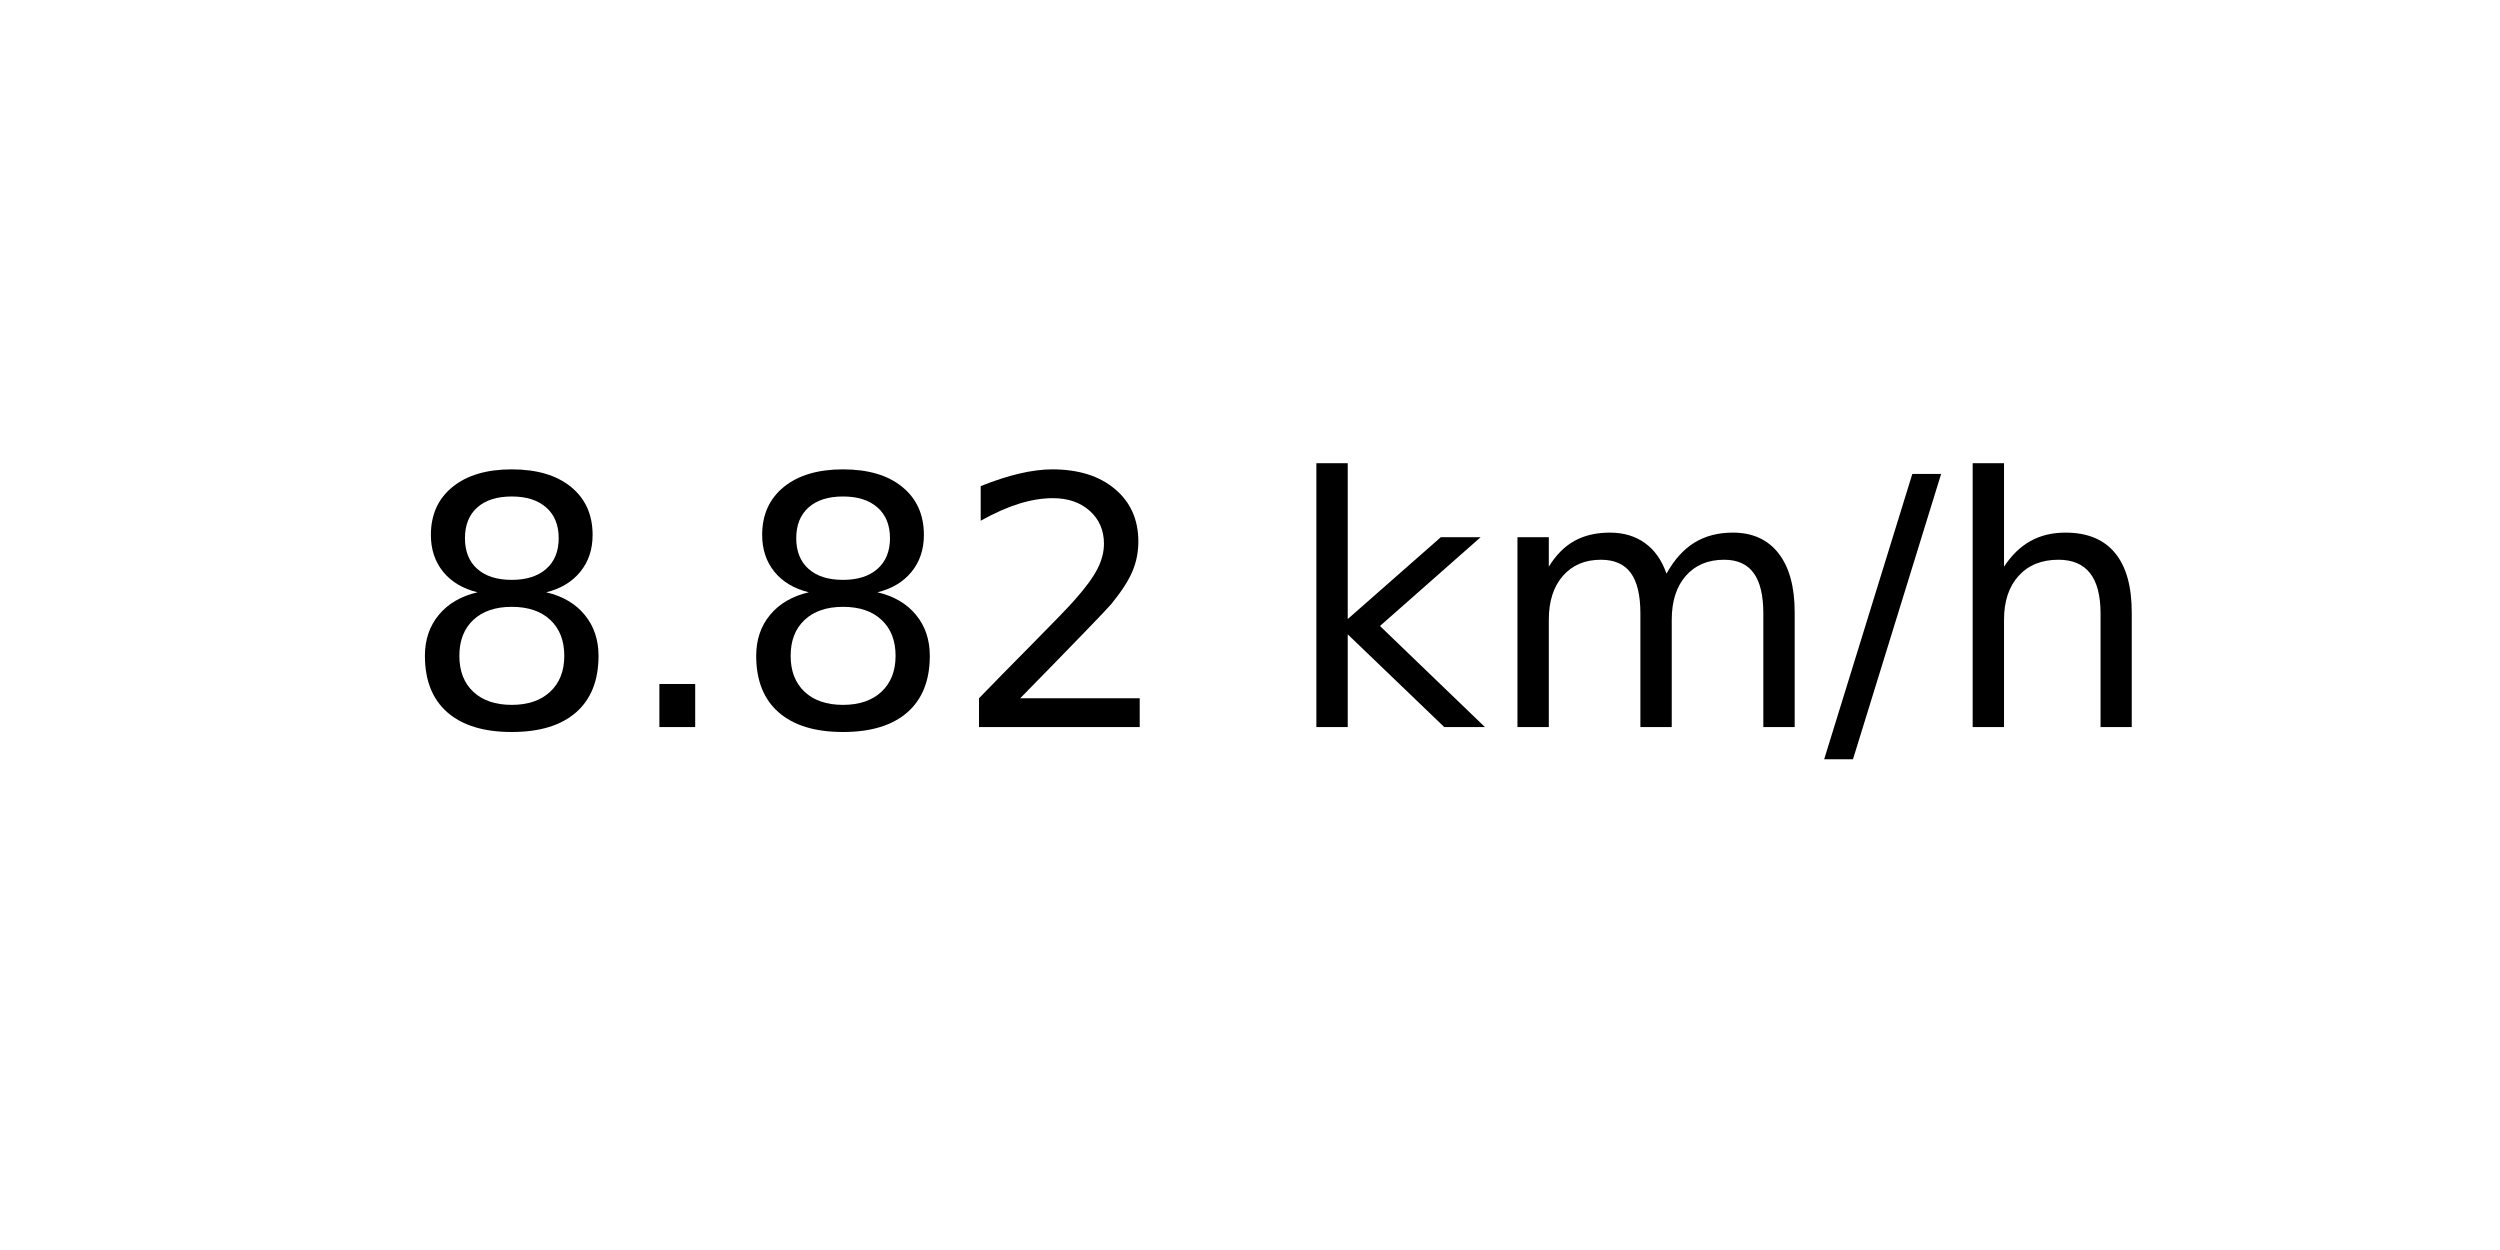
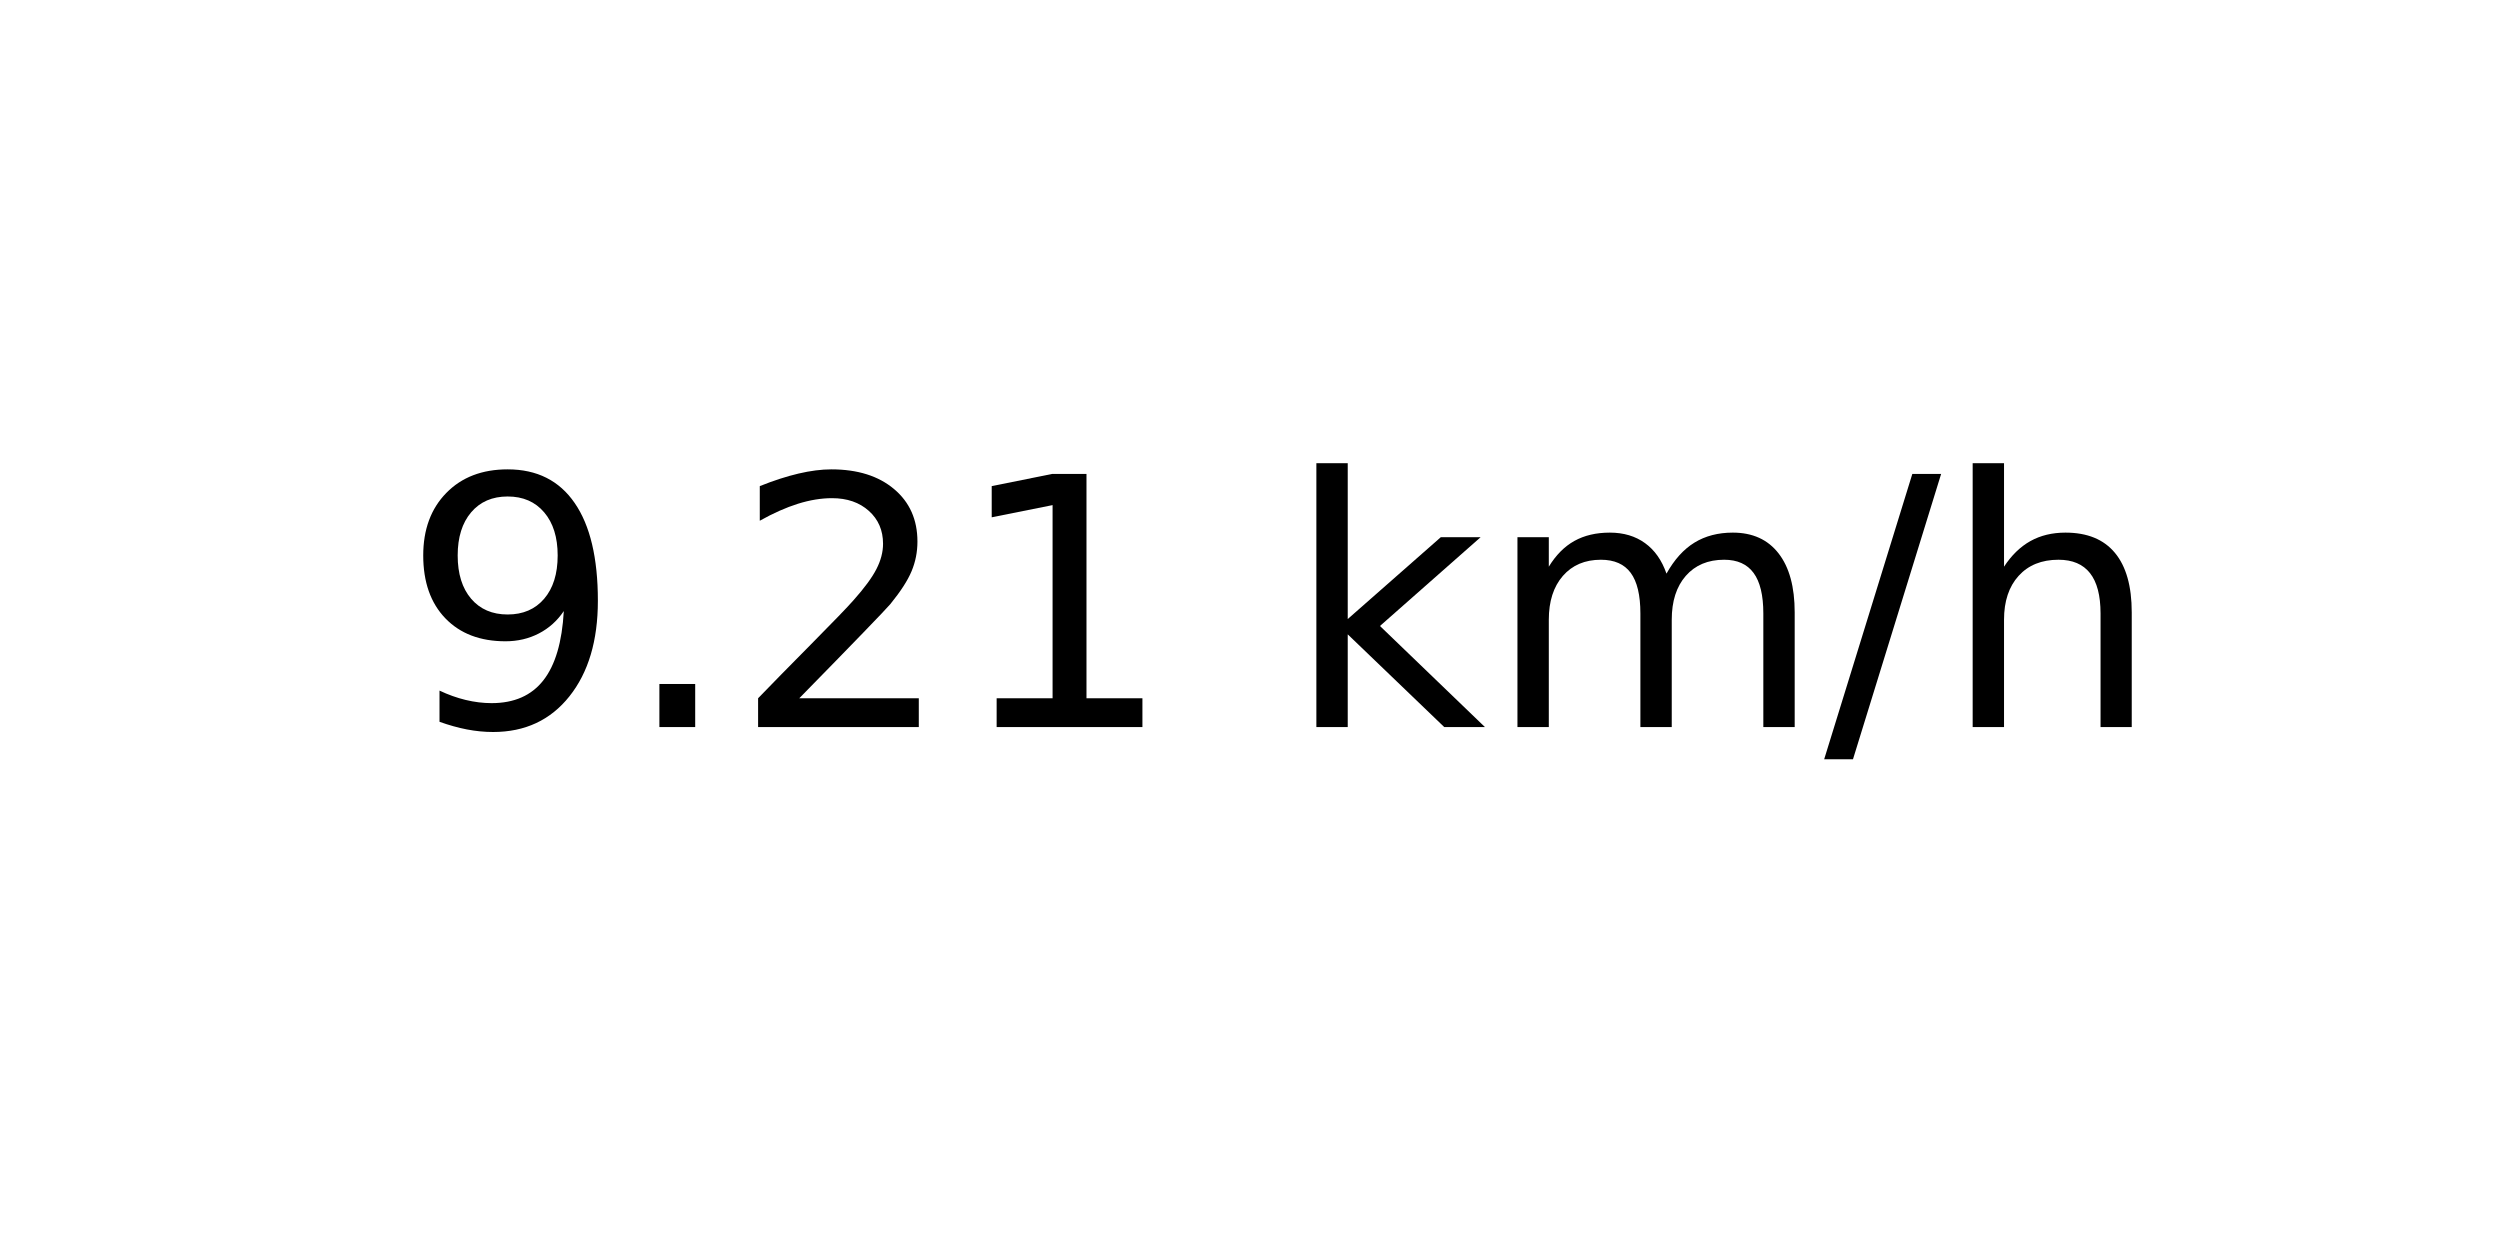
<svg xmlns="http://www.w3.org/2000/svg" xmlns:xlink="http://www.w3.org/1999/xlink" width="72pt" height="36pt" viewBox="0 0 72 36" version="1.1">
  <defs>
    <style type="text/css">*{stroke-linejoin: round; stroke-linecap: butt}</style>
  </defs>
  <g id="figure_1">
    <g id="axes_1">
      <g id="text_1">
        <g transform="translate(11.55937 20.93937) scale(0.1 -0.1)">
          <defs>
-             <path id="DejaVuSans-38" d="M 2034 2216  Q 1584 2216 1326 1975  Q 1069 1734 1069 1313  Q 1069 891 1326 650  Q 1584 409 2034 409  Q 2484 409 2743 651  Q 3003 894 3003 1313  Q 3003 1734 2745 1975  Q 2488 2216 2034 2216  z M 1403 2484  Q 997 2584 770 2862  Q 544 3141 544 3541  Q 544 4100 942 4425  Q 1341 4750 2034 4750  Q 2731 4750 3128 4425  Q 3525 4100 3525 3541  Q 3525 3141 3298 2862  Q 3072 2584 2669 2484  Q 3125 2378 3379 2068  Q 3634 1759 3634 1313  Q 3634 634 3220 271  Q 2806 -91 2034 -91  Q 1263 -91 848 271  Q 434 634 434 1313  Q 434 1759 690 2068  Q 947 2378 1403 2484  z M 1172 3481  Q 1172 3119 1398 2916  Q 1625 2713 2034 2713  Q 2441 2713 2670 2916  Q 2900 3119 2900 3481  Q 2900 3844 2670 4047  Q 2441 4250 2034 4250  Q 1625 4250 1398 4047  Q 1172 3844 1172 3481  z " transform="scale(0.015625)" />
+             <path id="DejaVuSans-39" d="M 703 97  L 703 672  Q 941 559 1184 500  Q 1428 441 1663 441  Q 2288 441 2617 861  Q 2947 1281 2994 2138  Q 2813 1869 2534 1725  Q 2256 1581 1919 1581  Q 1219 1581 811 2004  Q 403 2428 403 3163  Q 403 3881 828 4315  Q 1253 4750 1959 4750  Q 2769 4750 3195 4129  Q 3622 3509 3622 2328  Q 3622 1225 3098 567  Q 2575 -91 1691 -91  Q 1453 -91 1209 -44  Q 966 3 703 97  z M 1959 2075  Q 2384 2075 2632 2365  Q 2881 2656 2881 3163  Q 2881 3666 2632 3958  Q 2384 4250 1959 4250  Q 1534 4250 1286 3958  Q 1038 3666 1038 3163  Q 1038 2656 1286 2365  Q 1534 2075 1959 2075  z " transform="scale(0.015625)" />
            <path id="DejaVuSans-2e" d="M 684 794  L 1344 794  L 1344 0  L 684 0  L 684 794  z " transform="scale(0.015625)" />
            <path id="DejaVuSans-32" d="M 1228 531  L 3431 531  L 3431 0  L 469 0  L 469 531  Q 828 903 1448 1529  Q 2069 2156 2228 2338  Q 2531 2678 2651 2914  Q 2772 3150 2772 3378  Q 2772 3750 2511 3984  Q 2250 4219 1831 4219  Q 1534 4219 1204 4116  Q 875 4013 500 3803  L 500 4441  Q 881 4594 1212 4672  Q 1544 4750 1819 4750  Q 2544 4750 2975 4387  Q 3406 4025 3406 3419  Q 3406 3131 3298 2873  Q 3191 2616 2906 2266  Q 2828 2175 2409 1742  Q 1991 1309 1228 531  z " transform="scale(0.015625)" />
+             <path id="DejaVuSans-31" d="M 794 531  L 1825 531  L 1825 4091  L 703 3866  L 703 4441  L 1819 4666  L 2450 4666  L 2450 531  L 3481 531  L 3481 0  L 794 0  L 794 531  z " transform="scale(0.015625)" />
            <path id="DejaVuSans-20" transform="scale(0.015625)" />
            <path id="DejaVuSans-6b" d="M 581 4863  L 1159 4863  L 1159 1991  L 2875 3500  L 3609 3500  L 1753 1863  L 3688 0  L 2938 0  L 1159 1709  L 1159 0  L 581 0  L 581 4863  z " transform="scale(0.015625)" />
            <path id="DejaVuSans-6d" d="M 3328 2828  Q 3544 3216 3844 3400  Q 4144 3584 4550 3584  Q 5097 3584 5394 3201  Q 5691 2819 5691 2113  L 5691 0  L 5113 0  L 5113 2094  Q 5113 2597 4934 2840  Q 4756 3084 4391 3084  Q 3944 3084 3684 2787  Q 3425 2491 3425 1978  L 3425 0  L 2847 0  L 2847 2094  Q 2847 2600 2669 2842  Q 2491 3084 2119 3084  Q 1678 3084 1418 2786  Q 1159 2488 1159 1978  L 1159 0  L 581 0  L 581 3500  L 1159 3500  L 1159 2956  Q 1356 3278 1631 3431  Q 1906 3584 2284 3584  Q 2666 3584 2933 3390  Q 3200 3197 3328 2828  z " transform="scale(0.015625)" />
            <path id="DejaVuSans-2f" d="M 1625 4666  L 2156 4666  L 531 -594  L 0 -594  L 1625 4666  z " transform="scale(0.015625)" />
            <path id="DejaVuSans-68" d="M 3513 2113  L 3513 0  L 2938 0  L 2938 2094  Q 2938 2591 2744 2837  Q 2550 3084 2163 3084  Q 1697 3084 1428 2787  Q 1159 2491 1159 1978  L 1159 0  L 581 0  L 581 4863  L 1159 4863  L 1159 2956  Q 1366 3272 1645 3428  Q 1925 3584 2291 3584  Q 2894 3584 3203 3211  Q 3513 2838 3513 2113  z " transform="scale(0.015625)" />
          </defs>
-           <use xlink:href="#DejaVuSans-38" />
+           <use xlink:href="#DejaVuSans-39" />
          <use xlink:href="#DejaVuSans-2e" x="63.623" />
-           <use xlink:href="#DejaVuSans-38" x="95.41" />
-           <use xlink:href="#DejaVuSans-32" x="159.033" />
+           <use xlink:href="#DejaVuSans-32" x="95.41" />
+           <use xlink:href="#DejaVuSans-31" x="159.033" />
          <use xlink:href="#DejaVuSans-20" x="222.656" />
          <use xlink:href="#DejaVuSans-6b" x="254.443" />
          <use xlink:href="#DejaVuSans-6d" x="312.354" />
          <use xlink:href="#DejaVuSans-2f" x="409.766" />
          <use xlink:href="#DejaVuSans-68" x="443.457" />
        </g>
      </g>
    </g>
  </g>
</svg>
